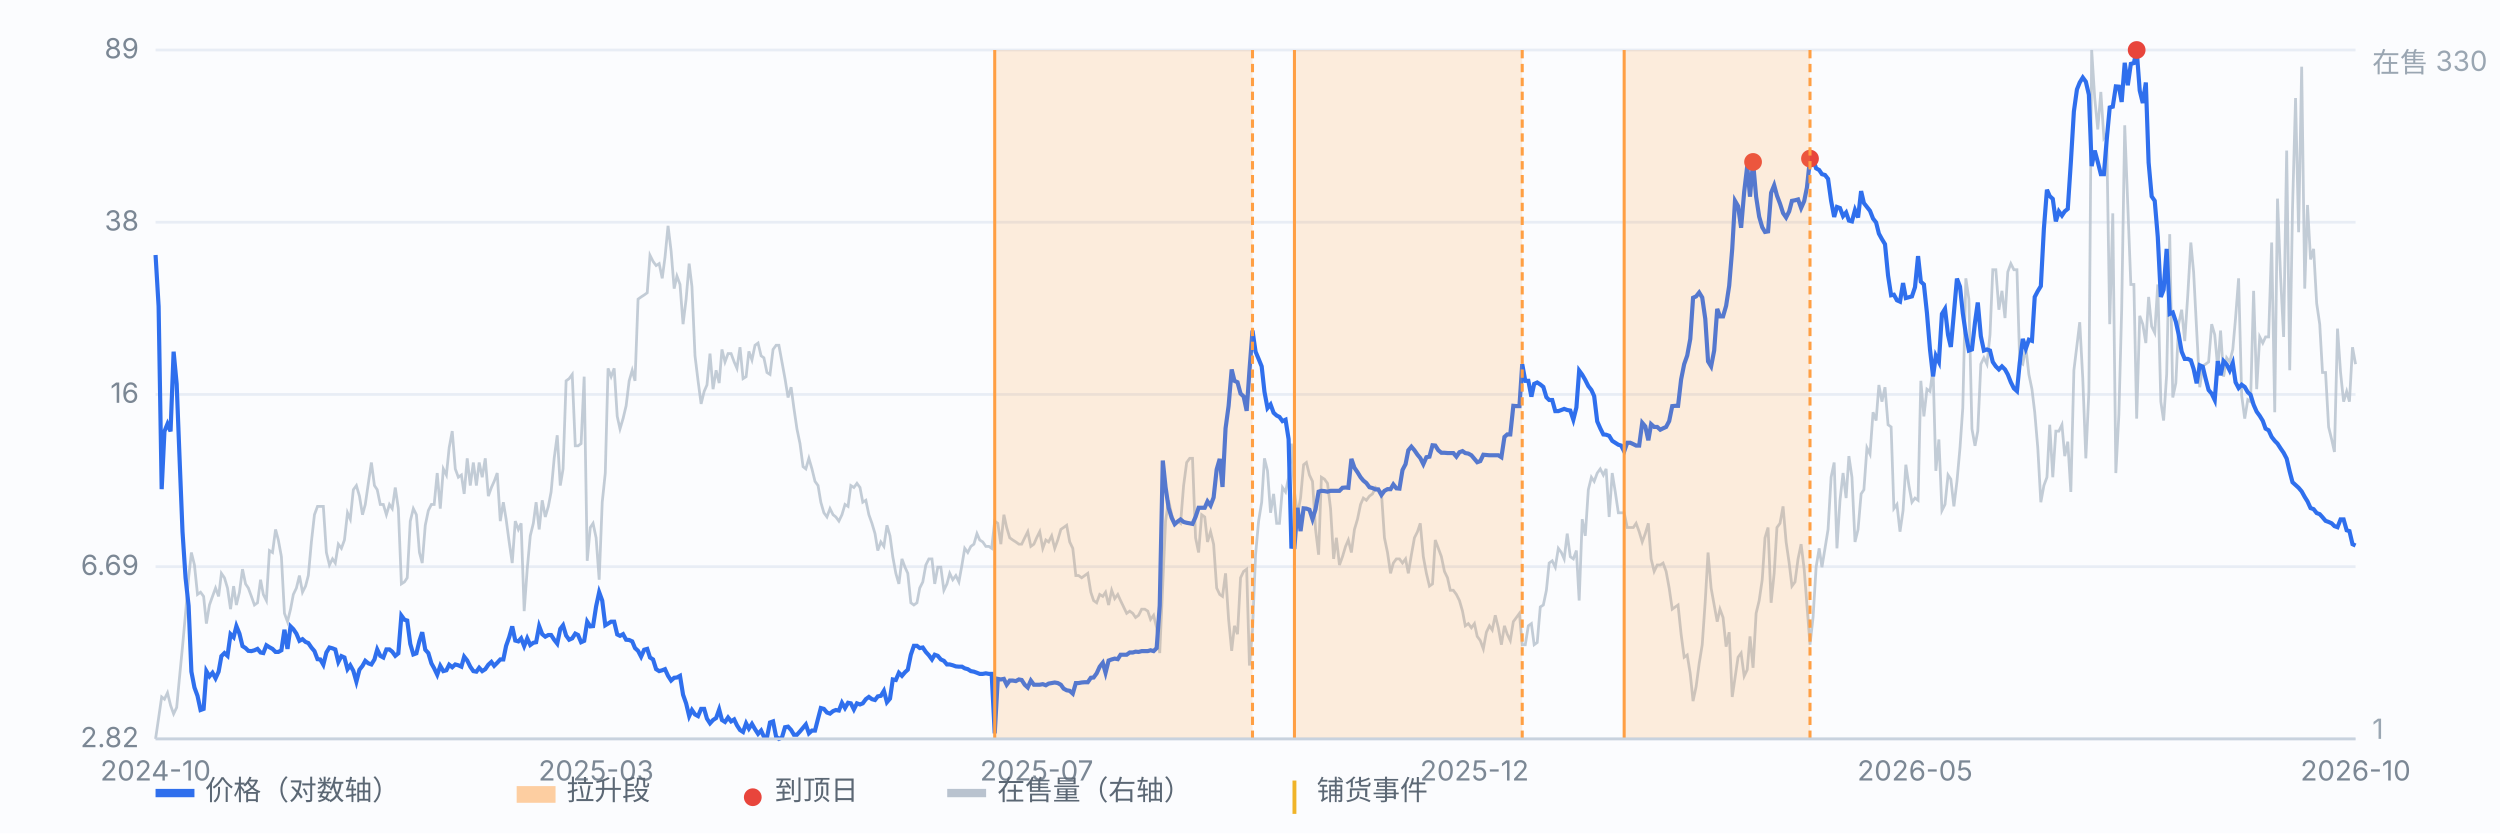
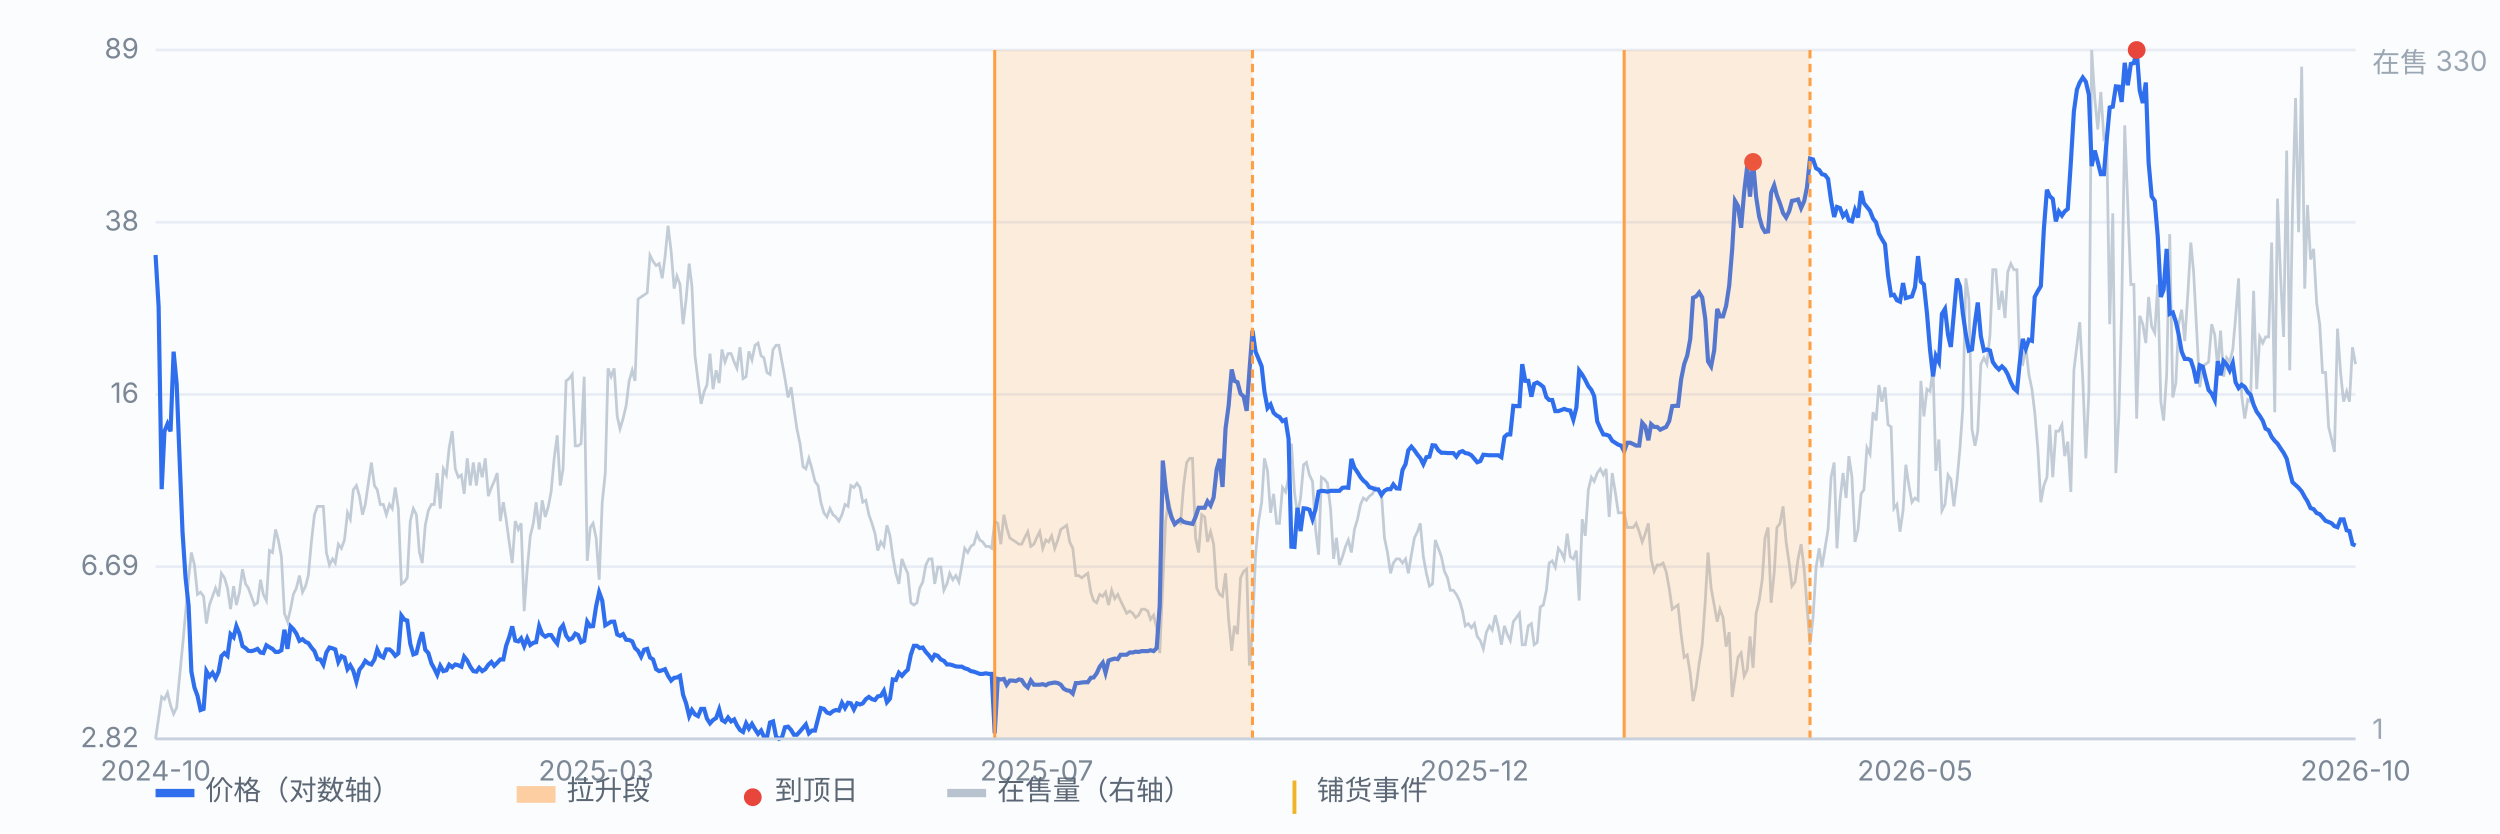
<svg xmlns="http://www.w3.org/2000/svg" viewBox="0 0 900 300" preserveAspectRatio="xMidYMid meet" style="width:100%;max-width:900px;height:auto;display:block" font-family="-apple-system,Segoe UI,Microsoft YaHei,sans-serif" font-size="10">
  <rect x="0" y="0" width="900" height="300" fill="#fbfcfe" />
  <line x1="56" y1="266.0" x2="848" y2="266.0" stroke="#e8edf5" stroke-width="1" />
  <text x="50" y="269.0" text-anchor="end" fill="#7b8794">2.82</text>
  <line x1="56" y1="204.0" x2="848" y2="204.0" stroke="#e8edf5" stroke-width="1" />
  <text x="50" y="207.0" text-anchor="end" fill="#7b8794">6.69</text>
  <line x1="56" y1="142.0" x2="848" y2="142.0" stroke="#e8edf5" stroke-width="1" />
  <text x="50" y="145.0" text-anchor="end" fill="#7b8794">16</text>
  <line x1="56" y1="80.0" x2="848" y2="80.0" stroke="#e8edf5" stroke-width="1" />
  <text x="50" y="83.0" text-anchor="end" fill="#7b8794">38</text>
  <line x1="56" y1="18.0" x2="848" y2="18.0" stroke="#e8edf5" stroke-width="1" />
  <text x="50" y="21.0" text-anchor="end" fill="#7b8794">89</text>
  <path d="M56.0 266.0 L57.1 258.5 L58.2 250.9 L59.2 251.7 L60.3 249.4 L61.4 253.9 L62.5 257.0 L63.6 254.7 L64.6 244.1 L65.7 232.8 L66.8 220.8 L67.9 208.0 L68.9 198.9 L70.0 203.4 L71.1 214.0 L72.2 213.2 L73.3 214.7 L74.3 224.5 L75.4 217.8 L76.5 214.7 L77.6 211.7 L78.7 214.7 L79.7 206.4 L80.8 208.0 L81.9 211.7 L83.0 219.3 L84.1 211.0 L85.1 217.8 L86.2 213.2 L87.3 204.9 L88.4 210.2 L89.4 211.7 L90.5 214.7 L91.6 217.8 L92.7 217.0 L93.8 208.7 L94.8 214.0 L95.9 216.2 L97.0 198.2 L98.1 198.9 L99.2 190.6 L100.2 194.4 L101.3 200.4 L102.4 220.8 L103.5 223.8 L104.6 219.3 L105.6 214.0 L106.7 211.7 L107.8 207.2 L108.9 213.2 L110.0 211.0 L111.0 207.2 L112.1 195.1 L113.2 185.3 L114.3 182.3 L115.3 182.3 L116.4 182.3 L117.5 198.9 L118.6 203.4 L119.7 201.2 L120.7 202.7 L121.8 195.9 L122.9 197.4 L124.0 194.4 L125.1 184.6 L126.1 186.9 L127.2 176.3 L128.3 174.8 L129.4 178.6 L130.5 185.3 L131.5 181.6 L132.6 174.0 L133.7 166.5 L134.8 174.8 L135.8 176.3 L136.9 181.6 L138.0 181.6 L139.1 185.3 L140.2 181.6 L141.2 183.1 L142.3 175.5 L143.4 183.1 L144.5 210.2 L145.6 209.5 L146.6 208.0 L147.7 187.6 L148.8 183.1 L149.9 185.3 L151.0 198.9 L152.0 202.7 L153.1 189.1 L154.2 183.8 L155.3 181.6 L156.3 181.6 L157.4 170.3 L158.5 183.1 L159.6 168.8 L160.7 171.0 L161.7 161.2 L162.8 155.2 L163.9 168.8 L165.0 171.8 L166.1 171.0 L167.1 177.8 L168.2 165.0 L169.3 174.8 L170.4 166.5 L171.5 174.8 L172.5 166.5 L173.6 171.8 L174.7 165.0 L175.8 178.6 L176.9 175.5 L177.9 173.3 L179.0 170.3 L180.1 187.6 L181.2 180.8 L182.2 186.9 L183.3 195.1 L184.4 202.7 L185.5 187.6 L186.6 190.6 L187.6 188.4 L188.7 220.0 L189.8 204.9 L190.9 192.9 L192.0 188.4 L193.0 180.8 L194.1 190.6 L195.2 180.1 L196.3 186.1 L197.4 182.3 L198.4 177.1 L199.5 165.0 L200.6 156.7 L201.7 174.8 L202.7 168.8 L203.8 137.1 L204.9 136.3 L206.0 134.8 L207.1 160.5 L208.1 160.5 L209.2 159.7 L210.3 135.6 L211.4 201.9 L212.5 189.9 L213.5 188.4 L214.6 193.6 L215.7 208.7 L216.8 180.8 L217.9 170.3 L218.9 132.6 L220.0 135.6 L221.1 132.6 L222.2 149.9 L223.2 154.4 L224.3 150.7 L225.4 146.1 L226.5 137.1 L227.6 133.3 L228.6 137.1 L229.7 107.7 L230.8 106.9 L231.9 106.2 L233.0 105.4 L234.0 91.9 L235.1 94.1 L236.2 95.6 L237.3 94.9 L238.4 100.2 L239.4 92.6 L240.5 81.3 L241.6 90.4 L242.7 103.9 L243.7 99.4 L244.8 102.4 L245.9 116.7 L247.0 107.7 L248.1 94.9 L249.1 103.2 L250.2 128.1 L251.3 137.1 L252.4 145.4 L253.5 140.9 L254.5 138.6 L255.6 127.3 L256.7 140.1 L257.8 133.3 L258.9 137.9 L259.9 125.8 L261.0 130.3 L262.1 127.3 L263.2 127.3 L264.3 130.3 L265.3 132.6 L266.4 125.0 L267.5 136.3 L268.6 135.6 L269.6 126.5 L270.7 129.6 L271.8 124.3 L272.9 123.5 L274.0 128.1 L275.0 128.8 L276.1 134.1 L277.2 134.8 L278.3 125.8 L279.4 124.3 L280.4 124.3 L281.5 130.3 L282.6 136.3 L283.7 143.1 L284.8 139.4 L285.8 146.9 L286.9 154.4 L288.0 159.7 L289.1 168.0 L290.1 168.8 L291.2 165.0 L292.3 168.8 L293.4 173.3 L294.5 174.8 L295.5 180.8 L296.6 184.6 L297.7 186.1 L298.8 183.1 L299.9 185.3 L300.9 186.1 L302.0 187.6 L303.1 185.3 L304.2 181.6 L305.3 182.3 L306.3 174.8 L307.4 175.5 L308.5 174.0 L309.6 175.5 L310.6 180.8 L311.7 180.1 L312.8 185.3 L313.9 188.4 L315.0 192.1 L316.0 198.2 L317.1 195.1 L318.2 196.7 L319.3 189.1 L320.4 192.9 L321.4 200.4 L322.5 206.4 L323.6 210.2 L324.7 201.2 L325.8 204.2 L326.8 206.4 L327.9 217.0 L329.0 217.8 L330.1 217.0 L331.1 211.7 L332.2 209.5 L333.3 203.4 L334.4 201.2 L335.5 201.2 L336.5 210.2 L337.6 204.2 L338.7 204.2 L339.8 212.5 L340.9 210.2 L341.9 206.4 L343.0 208.7 L344.1 207.2 L345.2 209.5 L346.3 203.4 L347.3 197.4 L348.4 198.9 L349.5 196.7 L350.6 195.9 L351.7 192.1 L352.7 194.4 L353.8 195.1 L354.9 196.7 L356.0 196.7 L357.0 197.4 L358.1 187.6 L359.2 188.4 L360.3 195.9 L361.4 185.3 L362.4 189.9 L363.5 193.6 L364.6 194.4 L365.7 195.1 L366.8 195.9 L367.8 195.9 L368.9 193.6 L370.0 191.4 L371.1 196.7 L372.2 195.9 L373.2 193.6 L374.3 191.4 L375.4 197.4 L376.5 194.4 L377.5 195.1 L378.6 192.9 L379.7 197.4 L380.8 194.4 L381.9 190.6 L382.9 189.9 L384.0 189.1 L385.1 195.1 L386.2 197.4 L387.3 207.2 L388.3 207.2 L389.4 208.0 L390.5 207.2 L391.6 206.4 L392.7 213.2 L393.7 216.2 L394.8 217.0 L395.9 214.0 L397.0 214.7 L398.0 213.2 L399.1 217.8 L400.2 212.5 L401.3 215.5 L402.4 214.0 L403.4 216.2 L404.5 218.5 L405.6 220.8 L406.7 220.0 L407.8 220.8 L408.8 222.3 L409.9 221.5 L411.0 219.3 L412.1 219.3 L413.2 220.0 L414.2 223.0 L415.3 221.5 L416.4 226.0 L417.5 235.1 L418.6 210.2 L419.6 187.6 L420.7 180.1 L421.8 185.3 L422.9 188.4 L423.9 187.6 L425.0 188.4 L426.1 174.8 L427.2 166.5 L428.3 165.0 L429.3 165.0 L430.4 193.6 L431.5 198.9 L432.6 185.3 L433.7 186.1 L434.7 195.1 L435.8 191.4 L436.9 195.9 L438.0 211.7 L439.1 214.0 L440.1 214.7 L441.2 206.4 L442.3 223.0 L443.4 234.3 L444.4 225.3 L445.5 228.3 L446.6 208.0 L447.7 205.7 L448.8 204.9 L449.8 239.6 L450.9 226.8 L452.0 199.7 L453.1 187.6 L454.2 180.8 L455.2 165.0 L456.3 169.5 L457.4 184.6 L458.5 177.8 L459.6 188.4 L460.6 188.4 L461.7 175.5 L462.8 177.1 L463.9 171.8 L464.9 159.7 L466.0 177.1 L467.1 185.3 L468.2 179.3 L469.3 167.3 L470.3 166.5 L471.4 171.0 L472.5 173.3 L473.6 190.6 L474.7 199.7 L475.7 171.8 L476.8 172.5 L477.9 174.0 L479.0 183.1 L480.1 201.2 L481.1 193.6 L482.2 203.4 L483.3 200.4 L484.4 196.7 L485.4 194.4 L486.5 198.9 L487.6 190.6 L488.7 186.9 L489.8 181.6 L490.8 179.3 L491.9 180.1 L493.0 178.6 L494.1 177.8 L495.2 175.5 L496.2 176.3 L497.3 177.1 L498.4 193.6 L499.5 198.9 L500.6 206.4 L501.6 202.7 L502.7 201.2 L503.8 201.2 L504.9 202.7 L506.0 201.2 L507.0 206.4 L508.1 199.7 L509.2 193.6 L510.3 191.4 L511.3 188.4 L512.4 200.4 L513.5 206.4 L514.6 211.0 L515.7 210.2 L516.7 194.4 L517.8 197.4 L518.9 200.4 L520.0 205.7 L521.1 208.0 L522.1 212.5 L523.2 212.5 L524.3 214.0 L525.4 216.2 L526.5 220.0 L527.5 225.3 L528.6 224.5 L529.7 226.0 L530.8 224.5 L531.8 229.1 L532.9 230.6 L534.0 233.6 L535.1 227.6 L536.2 225.3 L537.2 226.8 L538.3 221.5 L539.4 226.0 L540.5 232.1 L541.6 225.3 L542.6 228.3 L543.7 230.6 L544.8 223.8 L545.9 222.3 L547.0 220.8 L548.0 232.1 L549.1 232.1 L550.2 225.3 L551.3 224.5 L552.3 232.1 L553.4 231.3 L554.5 218.5 L555.6 217.8 L556.7 212.5 L557.7 202.7 L558.8 201.9 L559.9 204.2 L561.0 197.4 L562.1 198.9 L563.1 201.2 L564.2 192.1 L565.3 200.4 L566.4 201.2 L567.5 198.2 L568.5 216.2 L569.6 186.9 L570.7 192.9 L571.8 176.3 L572.9 171.8 L573.9 173.3 L575.0 170.3 L576.1 168.8 L577.2 171.0 L578.2 168.8 L579.3 186.1 L580.4 170.3 L581.5 177.1 L582.6 184.6 L583.6 184.6 L584.7 184.6 L585.8 189.9 L586.9 189.9 L588.0 189.9 L589.0 188.4 L590.1 191.4 L591.2 195.1 L592.3 192.1 L593.4 188.4 L594.4 201.2 L595.5 205.7 L596.6 203.4 L597.7 203.4 L598.7 202.7 L599.8 205.7 L600.9 211.7 L602.0 219.3 L603.1 218.5 L604.1 217.8 L605.2 228.3 L606.3 236.6 L607.4 235.8 L608.5 242.6 L609.5 252.4 L610.6 247.2 L611.7 238.9 L612.8 232.1 L613.9 216.2 L614.9 198.9 L616.0 211.7 L617.1 217.8 L618.2 223.8 L619.2 219.3 L620.3 222.3 L621.4 232.8 L622.5 227.6 L623.6 250.9 L624.6 244.1 L625.7 236.6 L626.8 235.1 L627.9 243.4 L629.0 241.1 L630.0 229.1 L631.1 240.4 L632.2 220.8 L633.3 216.2 L634.4 208.7 L635.4 193.6 L636.5 189.9 L637.6 217.0 L638.7 206.4 L639.7 189.9 L640.8 188.4 L641.9 182.3 L643.0 195.1 L644.1 202.7 L645.1 211.0 L646.2 209.5 L647.3 201.2 L648.4 195.9 L649.5 204.9 L650.5 217.8 L651.6 232.1 L652.7 222.3 L653.8 204.2 L654.9 197.4 L655.9 204.2 L657.0 197.4 L658.1 190.6 L659.2 171.8 L660.3 166.5 L661.3 197.4 L662.4 180.1 L663.5 170.3 L664.6 179.3 L665.6 164.2 L666.7 171.8 L667.8 195.1 L668.9 190.6 L670.0 177.8 L671.0 176.3 L672.1 161.2 L673.2 163.5 L674.3 148.4 L675.4 151.4 L676.4 138.6 L677.5 144.6 L678.6 139.4 L679.7 152.9 L680.8 153.7 L681.8 183.1 L682.9 181.6 L684.0 191.4 L685.1 183.8 L686.1 167.3 L687.2 174.8 L688.3 180.8 L689.4 179.3 L690.5 180.1 L691.5 137.1 L692.6 149.9 L693.7 140.1 L694.8 140.9 L695.9 132.6 L696.9 169.5 L698.0 158.2 L699.1 183.8 L700.2 181.6 L701.3 171.0 L702.3 172.5 L703.4 182.3 L704.5 173.3 L705.6 161.2 L706.6 146.9 L707.7 100.2 L708.8 107.7 L709.9 154.4 L711.0 160.5 L712.0 155.2 L713.1 131.1 L714.2 128.8 L715.3 131.1 L716.4 120.5 L717.4 97.1 L718.5 97.1 L719.6 111.5 L720.7 104.7 L721.8 114.5 L722.8 97.9 L723.9 94.9 L725.0 97.1 L726.1 97.1 L727.1 130.3 L728.2 131.1 L729.3 125.0 L730.4 134.8 L731.5 140.1 L732.5 148.4 L733.6 161.2 L734.7 180.8 L735.8 174.8 L736.9 171.8 L737.9 152.9 L739.0 171.8 L740.1 155.2 L741.2 155.2 L742.3 152.9 L743.3 164.2 L744.4 159.0 L745.5 177.1 L746.6 133.3 L747.7 124.3 L748.7 116.0 L749.8 136.3 L750.9 165.0 L752.0 140.9 L753.0 18.0 L754.1 35.3 L755.2 46.6 L756.3 33.1 L757.4 49.7 L758.4 48.2 L759.5 116.7 L760.6 76.8 L761.7 170.3 L762.8 149.2 L763.8 111.5 L764.9 45.1 L766.0 73.8 L767.1 102.4 L768.2 102.4 L769.2 150.7 L770.3 113.7 L771.4 116.7 L772.5 123.5 L773.5 106.9 L774.6 117.5 L775.7 119.8 L776.8 102.4 L777.9 144.6 L778.9 151.4 L780.0 134.8 L781.1 84.3 L782.2 143.1 L783.3 137.9 L784.3 116.7 L785.4 111.5 L786.5 122.8 L787.6 106.2 L788.7 87.3 L789.7 97.9 L790.8 119.0 L791.9 139.4 L793.0 131.8 L794.0 131.1 L795.1 130.3 L796.2 116.7 L797.3 120.5 L798.4 132.6 L799.4 119.0 L800.5 135.6 L801.6 128.8 L802.7 130.3 L803.8 125.8 L804.8 114.5 L805.9 100.2 L807.0 142.4 L808.1 150.7 L809.2 143.9 L810.2 144.6 L811.3 104.7 L812.4 140.1 L813.5 121.3 L814.6 123.5 L815.6 121.3 L816.7 121.3 L817.8 87.3 L818.9 148.4 L819.9 71.5 L821.0 99.4 L822.1 121.3 L823.2 54.2 L824.3 133.3 L825.3 75.3 L826.4 35.3 L827.5 83.6 L828.6 24.0 L829.7 103.9 L830.7 73.8 L831.8 93.4 L832.9 89.6 L834.0 109.2 L835.1 116.7 L836.1 134.1 L837.2 134.1 L838.3 153.7 L839.4 158.2 L840.4 162.7 L841.5 118.3 L842.6 134.1 L843.7 144.6 L844.8 140.9 L845.8 144.6 L846.9 125.0 L848.0 131.1" fill="none" stroke="#b9c3cf" stroke-width="1" opacity="0.85" />
  <text x="854" y="26" fill="#9aa6b2">在售 330</text>
  <text x="854" y="266" fill="#9aa6b2">1</text>
  <path d="M56.0 91.8 L57.1 110.3 L58.2 176.1 L59.2 155.3 L60.3 152.6 L61.4 155.3 L62.5 126.6 L63.6 138.2 L64.6 163.9 L65.7 191.4 L66.8 208.0 L67.9 218.1 L68.9 241.8 L70.0 247.5 L71.1 250.5 L72.2 255.6 L73.3 255.2 L74.3 241.6 L75.4 243.5 L76.5 242.2 L77.6 244.2 L78.7 241.8 L79.7 236.2 L80.8 235.1 L81.9 236.1 L83.0 228.3 L84.1 229.4 L85.1 225.4 L86.2 228.1 L87.3 232.6 L88.4 233.3 L89.4 234.3 L90.5 234.4 L91.6 234.1 L92.7 233.6 L93.8 234.9 L94.8 235.1 L95.9 232.3 L97.0 233.0 L98.1 233.6 L99.2 234.7 L100.2 234.7 L101.3 234.1 L102.4 226.7 L103.5 233.6 L104.6 225.5 L105.6 226.5 L106.7 228.1 L107.8 230.7 L108.9 230.1 L110.0 231.1 L111.0 231.5 L112.1 233.1 L113.2 234.4 L114.3 237.3 L115.3 237.4 L116.4 239.3 L117.5 234.9 L118.6 233.1 L119.7 233.4 L120.7 233.8 L121.8 238.3 L122.9 236.2 L124.0 236.7 L125.1 240.9 L126.1 239.5 L127.2 241.5 L128.3 245.4 L129.4 241.1 L130.5 239.7 L131.5 237.9 L132.6 238.8 L133.7 239.2 L134.8 237.4 L135.8 233.8 L136.9 236.1 L138.0 236.7 L139.1 233.8 L140.2 233.8 L141.2 234.6 L142.3 236.1 L143.4 235.2 L144.5 221.6 L145.6 223.1 L146.6 223.4 L147.7 231.8 L148.8 235.6 L149.9 235.2 L151.0 230.7 L152.0 227.6 L153.1 233.9 L154.2 235.1 L155.3 238.8 L156.3 240.6 L157.4 242.9 L158.5 239.7 L159.6 241.6 L160.7 241.3 L161.7 239.3 L162.8 240.2 L163.9 239.2 L165.0 239.5 L166.1 240.0 L167.1 236.4 L168.2 237.8 L169.3 240.0 L170.4 241.6 L171.5 241.8 L172.5 240.4 L173.6 241.6 L174.7 240.9 L175.8 239.3 L176.9 238.3 L177.9 239.7 L179.0 238.6 L180.1 237.4 L181.2 237.4 L182.2 232.5 L183.3 229.4 L184.4 225.5 L185.5 230.6 L186.6 230.9 L187.6 229.8 L188.7 232.6 L189.8 229.8 L190.9 232.2 L192.0 231.4 L193.0 231.2 L194.1 225.4 L195.2 228.3 L196.3 229.2 L197.4 228.6 L198.4 228.6 L199.5 230.3 L200.6 231.7 L201.7 226.4 L202.7 225.1 L203.8 228.8 L204.9 230.3 L206.0 229.8 L207.1 228.1 L208.1 228.6 L209.2 231.2 L210.3 230.7 L211.4 223.8 L212.5 225.5 L213.5 225.4 L214.6 218.3 L215.7 213.2 L216.8 216.2 L217.9 225.1 L218.9 224.5 L220.0 223.8 L221.1 223.8 L222.2 228.4 L223.2 228.9 L224.3 228.3 L225.4 230.3 L226.5 230.4 L227.6 230.9 L228.6 233.3 L229.7 234.3 L230.8 236.4 L231.9 233.9 L233.0 233.6 L234.0 236.7 L235.1 237.4 L236.2 240.9 L237.3 241.6 L238.4 241.3 L239.4 240.9 L240.5 243.3 L241.6 245.0 L242.7 244.0 L243.7 243.9 L244.8 243.3 L245.9 250.1 L247.0 253.2 L248.1 257.8 L249.1 255.6 L250.2 257.2 L251.3 257.8 L252.4 255.2 L253.5 255.2 L254.5 258.7 L255.6 260.4 L256.7 259.2 L257.8 258.5 L258.9 255.4 L259.9 259.2 L261.0 259.9 L262.1 258.3 L263.2 259.7 L264.3 259.0 L265.3 261.1 L266.4 262.8 L267.5 263.5 L268.6 260.4 L269.6 262.3 L270.7 260.6 L271.8 262.5 L272.9 264.2 L274.0 263.0 L275.0 265.2 L276.1 265.5 L277.2 260.1 L278.3 259.7 L279.4 265.2 L280.4 266.0 L281.5 265.5 L282.6 261.8 L283.7 261.6 L284.8 262.8 L285.8 264.5 L286.9 264.5 L288.0 263.3 L289.1 262.0 L290.1 260.8 L291.2 264.0 L292.3 263.0 L293.4 263.0 L294.5 258.7 L295.5 254.9 L296.6 255.2 L297.7 256.5 L298.8 256.9 L299.9 256.0 L300.9 255.6 L302.0 255.8 L303.1 253.0 L304.2 254.9 L305.3 253.0 L306.3 253.2 L307.4 255.4 L308.5 253.2 L309.6 253.6 L310.6 253.2 L311.7 251.7 L312.8 250.9 L313.9 251.7 L315.0 252.0 L316.0 250.7 L317.1 250.5 L318.2 248.7 L319.3 252.8 L320.4 251.5 L321.4 244.6 L322.5 244.8 L323.6 242.2 L324.7 243.3 L325.8 242.0 L326.8 241.1 L327.9 235.7 L329.0 232.5 L330.1 232.5 L331.1 233.3 L332.2 233.1 L333.3 234.7 L334.4 235.9 L335.5 237.4 L336.5 235.7 L337.6 236.1 L338.7 237.4 L339.8 237.9 L340.9 239.2 L341.9 239.2 L343.0 239.5 L344.1 239.9 L345.2 240.0 L346.3 240.0 L347.3 240.6 L348.4 240.9 L349.5 241.6 L350.6 241.8 L351.7 242.2 L352.7 242.6 L353.8 242.6 L354.9 242.4 L356.0 242.6 L357.0 242.6 L358.1 264.0 L359.2 244.4 L360.3 244.6 L361.4 244.4 L362.4 246.5 L363.5 245.0 L364.6 245.0 L365.7 245.2 L366.8 244.6 L367.8 244.8 L368.9 246.5 L370.0 247.5 L371.1 245.0 L372.2 246.5 L373.2 246.5 L374.3 246.5 L375.4 246.3 L376.5 246.7 L377.5 246.1 L378.6 245.9 L379.7 245.7 L380.8 245.9 L381.9 246.5 L382.9 247.9 L384.0 248.5 L385.1 248.7 L386.2 249.7 L387.3 245.9 L388.3 245.9 L389.4 245.7 L390.5 245.6 L391.6 245.6 L392.7 244.0 L393.7 243.9 L394.8 242.4 L395.9 240.0 L397.0 238.6 L398.0 242.2 L399.1 237.8 L400.2 237.4 L401.3 237.1 L402.4 237.3 L403.4 235.7 L404.5 235.7 L405.6 235.7 L406.7 234.9 L407.8 234.9 L408.8 234.6 L409.9 234.7 L411.0 234.4 L412.1 234.4 L413.2 234.4 L414.2 234.1 L415.3 234.4 L416.4 233.3 L417.5 218.0 L418.6 165.8 L419.6 175.4 L420.7 182.8 L421.8 186.4 L422.9 188.7 L423.9 187.8 L425.0 187.0 L426.1 187.9 L427.2 188.2 L428.3 188.4 L429.3 188.6 L430.4 186.1 L431.5 182.8 L432.6 182.8 L433.7 182.8 L434.7 180.5 L435.8 182.0 L436.9 179.1 L438.0 169.0 L439.1 165.2 L440.1 175.3 L441.2 154.2 L442.3 146.1 L443.4 133.0 L444.4 137.1 L445.5 137.6 L446.6 141.7 L447.7 142.7 L448.8 147.9 L449.8 133.4 L450.9 119.0 L452.0 126.6 L453.1 129.2 L454.2 131.9 L455.2 141.0 L456.3 146.9 L457.4 145.6 L458.5 148.6 L459.6 149.6 L460.6 150.1 L461.7 151.6 L462.8 151.1 L463.9 158.1 L464.9 196.8 L466.0 196.9 L467.1 182.8 L468.2 191.2 L469.3 183.0 L470.3 183.1 L471.4 183.5 L472.5 186.9 L473.6 183.3 L474.7 177.0 L475.7 176.7 L476.8 176.8 L477.9 177.0 L479.0 176.7 L480.1 176.7 L481.1 176.7 L482.2 176.7 L483.3 175.6 L484.4 175.5 L485.4 175.6 L486.5 165.2 L487.6 168.4 L488.7 170.0 L489.8 171.8 L490.8 173.0 L491.9 173.9 L493.0 175.4 L494.1 175.7 L495.2 176.2 L496.2 176.2 L497.3 178.2 L498.4 176.7 L499.5 176.1 L500.6 176.1 L501.6 174.4 L502.7 175.8 L503.8 175.9 L504.9 169.2 L506.0 167.1 L507.0 162.1 L508.1 160.8 L509.2 162.1 L510.3 163.7 L511.3 164.9 L512.4 167.1 L513.5 164.6 L514.6 164.4 L515.7 160.3 L516.7 160.4 L517.8 162.1 L518.9 163.0 L520.0 163.0 L521.1 163.1 L522.1 163.1 L523.2 163.1 L524.3 164.4 L525.4 162.8 L526.5 162.4 L527.5 163.1 L528.6 163.3 L529.7 163.9 L530.8 165.2 L531.8 166.4 L532.9 166.0 L534.0 163.7 L535.1 163.8 L536.2 163.9 L537.2 163.9 L538.3 163.9 L539.4 163.9 L540.5 164.6 L541.6 157.3 L542.6 156.4 L543.7 156.4 L544.8 146.1 L545.9 146.2 L547.0 146.2 L548.0 131.1 L549.1 137.1 L550.2 137.1 L551.3 142.8 L552.3 138.2 L553.4 137.7 L554.5 138.4 L555.6 139.3 L556.7 143.0 L557.7 144.0 L558.8 144.0 L559.9 148.0 L561.0 148.0 L562.1 147.6 L563.1 147.2 L564.2 147.6 L565.3 147.8 L566.4 151.1 L567.5 146.7 L568.5 133.4 L569.6 134.9 L570.7 136.8 L571.8 139.0 L572.9 140.4 L573.9 142.6 L575.0 151.7 L576.1 154.2 L577.2 156.4 L578.2 156.5 L579.3 156.9 L580.4 158.7 L581.5 159.4 L582.6 160.1 L583.6 160.4 L584.7 162.5 L585.8 159.4 L586.9 159.4 L588.0 159.9 L589.0 160.4 L590.1 160.4 L591.2 152.2 L592.3 153.5 L593.4 158.5 L594.4 152.7 L595.5 153.7 L596.6 153.7 L597.7 154.7 L598.7 154.2 L599.8 153.7 L600.9 151.6 L602.0 146.2 L603.1 146.1 L604.1 146.1 L605.2 136.6 L606.3 131.1 L607.4 128.0 L608.5 122.0 L609.5 107.2 L610.6 106.7 L611.7 105.3 L612.8 107.1 L613.9 114.8 L614.9 130.1 L616.0 131.9 L617.1 126.2 L618.2 111.2 L619.2 113.9 L620.3 113.9 L621.4 110.1 L622.5 102.9 L623.6 89.6 L624.6 72.3 L625.7 74.2 L626.8 82.0 L627.9 69.1 L629.0 59.8 L630.0 70.8 L631.1 58.3 L632.2 70.8 L633.3 78.0 L634.4 81.8 L635.4 83.5 L636.5 83.3 L637.6 69.4 L638.7 66.7 L639.7 70.4 L640.8 73.3 L641.9 76.7 L643.0 78.3 L644.1 76.1 L645.1 72.3 L646.2 72.1 L647.3 71.8 L648.4 74.9 L649.5 72.4 L650.5 67.5 L651.6 57.1 L652.7 57.4 L653.8 60.6 L654.9 61.2 L655.9 62.7 L657.0 63.0 L658.1 64.4 L659.2 72.3 L660.3 78.1 L661.3 74.5 L662.4 74.9 L663.5 77.8 L664.6 76.5 L665.6 79.4 L666.7 79.7 L667.8 75.6 L668.9 78.3 L670.0 68.8 L671.0 73.1 L672.1 74.5 L673.2 75.9 L674.3 78.7 L675.4 80.1 L676.4 84.1 L677.5 86.1 L678.6 87.9 L679.7 99.2 L680.8 106.3 L681.8 106.1 L682.9 108.1 L684.0 108.6 L685.1 101.9 L686.1 107.3 L687.2 107.0 L688.3 106.7 L689.4 103.4 L690.5 92.2 L691.5 101.4 L692.6 102.4 L693.7 112.7 L694.8 125.8 L695.9 135.5 L696.9 128.1 L698.0 130.3 L699.1 113.0 L700.2 111.2 L701.3 120.6 L702.3 124.9 L703.4 112.7 L704.5 100.3 L705.6 103.2 L706.6 112.7 L707.7 120.3 L708.8 126.2 L709.9 125.8 L711.0 116.1 L712.0 108.9 L713.1 121.0 L714.2 126.2 L715.3 125.8 L716.4 126.2 L717.4 130.3 L718.5 131.9 L719.6 133.0 L720.7 131.9 L721.8 133.0 L722.8 134.8 L723.9 137.6 L725.0 139.8 L726.1 140.8 L727.1 130.7 L728.2 122.0 L729.3 125.5 L730.4 122.3 L731.5 122.7 L732.5 106.9 L733.6 104.8 L734.7 103.0 L735.8 82.3 L736.9 68.3 L737.9 70.6 L739.0 71.6 L740.1 79.7 L741.2 76.1 L742.3 77.6 L743.3 76.1 L744.4 75.2 L745.5 58.5 L746.6 40.1 L747.7 32.2 L748.7 29.7 L749.8 27.9 L750.9 29.4 L752.0 34.1 L753.0 59.8 L754.1 54.2 L755.2 58.3 L756.3 62.7 L757.4 62.7 L758.4 50.5 L759.5 38.7 L760.6 38.4 L761.7 31.1 L762.8 31.2 L763.8 36.7 L764.9 22.6 L766.0 30.7 L767.1 23.0 L768.2 22.7 L769.2 18.0 L770.3 32.6 L771.4 37.1 L772.5 29.7 L773.5 58.5 L774.6 70.7 L775.7 72.3 L776.8 85.3 L777.9 106.9 L778.9 104.3 L780.0 89.6 L781.1 113.0 L782.2 112.5 L783.3 115.8 L784.3 120.3 L785.4 126.6 L786.5 129.2 L787.6 129.2 L788.7 129.7 L789.7 132.8 L790.8 138.0 L791.9 131.5 L793.0 132.0 L794.0 136.2 L795.1 140.4 L796.2 141.7 L797.3 144.0 L798.4 130.0 L799.4 135.1 L800.5 130.0 L801.6 131.2 L802.7 133.4 L803.8 130.7 L804.8 137.6 L805.9 139.7 L807.0 138.5 L808.1 139.3 L809.2 141.2 L810.2 142.1 L811.3 145.7 L812.4 148.2 L813.5 149.7 L814.6 151.5 L815.6 154.3 L816.7 154.9 L817.8 157.3 L818.9 158.7 L819.9 159.7 L821.0 161.4 L822.1 163.0 L823.2 165.1 L824.3 169.8 L825.3 173.6 L826.4 174.6 L827.5 175.6 L828.6 176.9 L829.7 178.9 L830.7 180.5 L831.8 182.9 L832.9 183.3 L834.0 184.7 L835.1 185.1 L836.1 186.2 L837.2 187.5 L838.3 187.9 L839.4 188.4 L840.4 189.4 L841.5 189.8 L842.6 187.0 L843.7 187.0 L844.8 190.9 L845.8 191.2 L846.9 195.9 L848.0 196.4" fill="none" stroke="#2f6fed" stroke-width="1.5" />
  <rect x="358.1" y="18" width="92.8" height="248" fill="#ff9f43" opacity="0.18" />
  <line x1="358.1" y1="18" x2="358.1" y2="266" stroke="#ff9f43" stroke-width="1.1" />
  <line x1="450.9" y1="18" x2="450.9" y2="266" stroke="#ff9f43" stroke-width="1.1" stroke-dasharray="3 2" />
  <circle cx="631.1" cy="58.3" r="3.2" fill="#e8453c" />
-   <rect x="466.0" y="18" width="82.0" height="248" fill="#ff9f43" opacity="0.18" />
-   <line x1="466.0" y1="18" x2="466.0" y2="266" stroke="#ff9f43" stroke-width="1.1" />
-   <line x1="548.0" y1="18" x2="548.0" y2="266" stroke="#ff9f43" stroke-width="1.1" stroke-dasharray="3 2" />
-   <circle cx="651.6" cy="57.1" r="3.2" fill="#e8453c" />
  <rect x="584.7" y="18" width="66.9" height="248" fill="#ff9f43" opacity="0.18" />
  <line x1="584.7" y1="18" x2="584.7" y2="266" stroke="#ff9f43" stroke-width="1.1" />
  <line x1="651.6" y1="18" x2="651.6" y2="266" stroke="#ff9f43" stroke-width="1.1" stroke-dasharray="3 2" />
  <circle cx="769.2" cy="18.0" r="3.2" fill="#e8453c" />
  <line x1="56" y1="266" x2="848" y2="266" stroke="#c8d2de" stroke-width="1" />
  <text x="56.0" y="281" text-anchor="middle" fill="#7b8794">2024-10</text>
  <text x="214.6" y="281" text-anchor="middle" fill="#7b8794">2025-03</text>
  <text x="373.2" y="281" text-anchor="middle" fill="#7b8794">2025-07</text>
  <text x="530.8" y="281" text-anchor="middle" fill="#7b8794">2025-12</text>
  <text x="689.4" y="281" text-anchor="middle" fill="#7b8794">2026-05</text>
  <text x="848.0" y="281" text-anchor="middle" fill="#7b8794">2026-10</text>
  <g transform="translate(56,292)">
    <rect x="0" y="-8" width="14" height="3" fill="#2f6fed" />
    <text x="18" y="-4" fill="#5b6774">价格（对数轴）</text>
    <rect x="130" y="-9" width="14" height="6" fill="#ff9f43" opacity="0.5" />
    <text x="148" y="-4" fill="#5b6774">拉升段</text>
    <circle cx="215" cy="-5" r="3.2" fill="#e8453c" />
    <text x="223" y="-4" fill="#5b6774">到顶日</text>
    <rect x="285" y="-8" width="14" height="3" fill="#b9c3cf" />
    <text x="303" y="-4" fill="#5b6774">在售量（右轴）</text>
    <line x1="410" y1="-11" x2="410" y2="1" stroke="#f0b429" stroke-width="1.4" />
    <text x="418" y="-4" fill="#5b6774">铺货事件</text>
  </g>
</svg>
